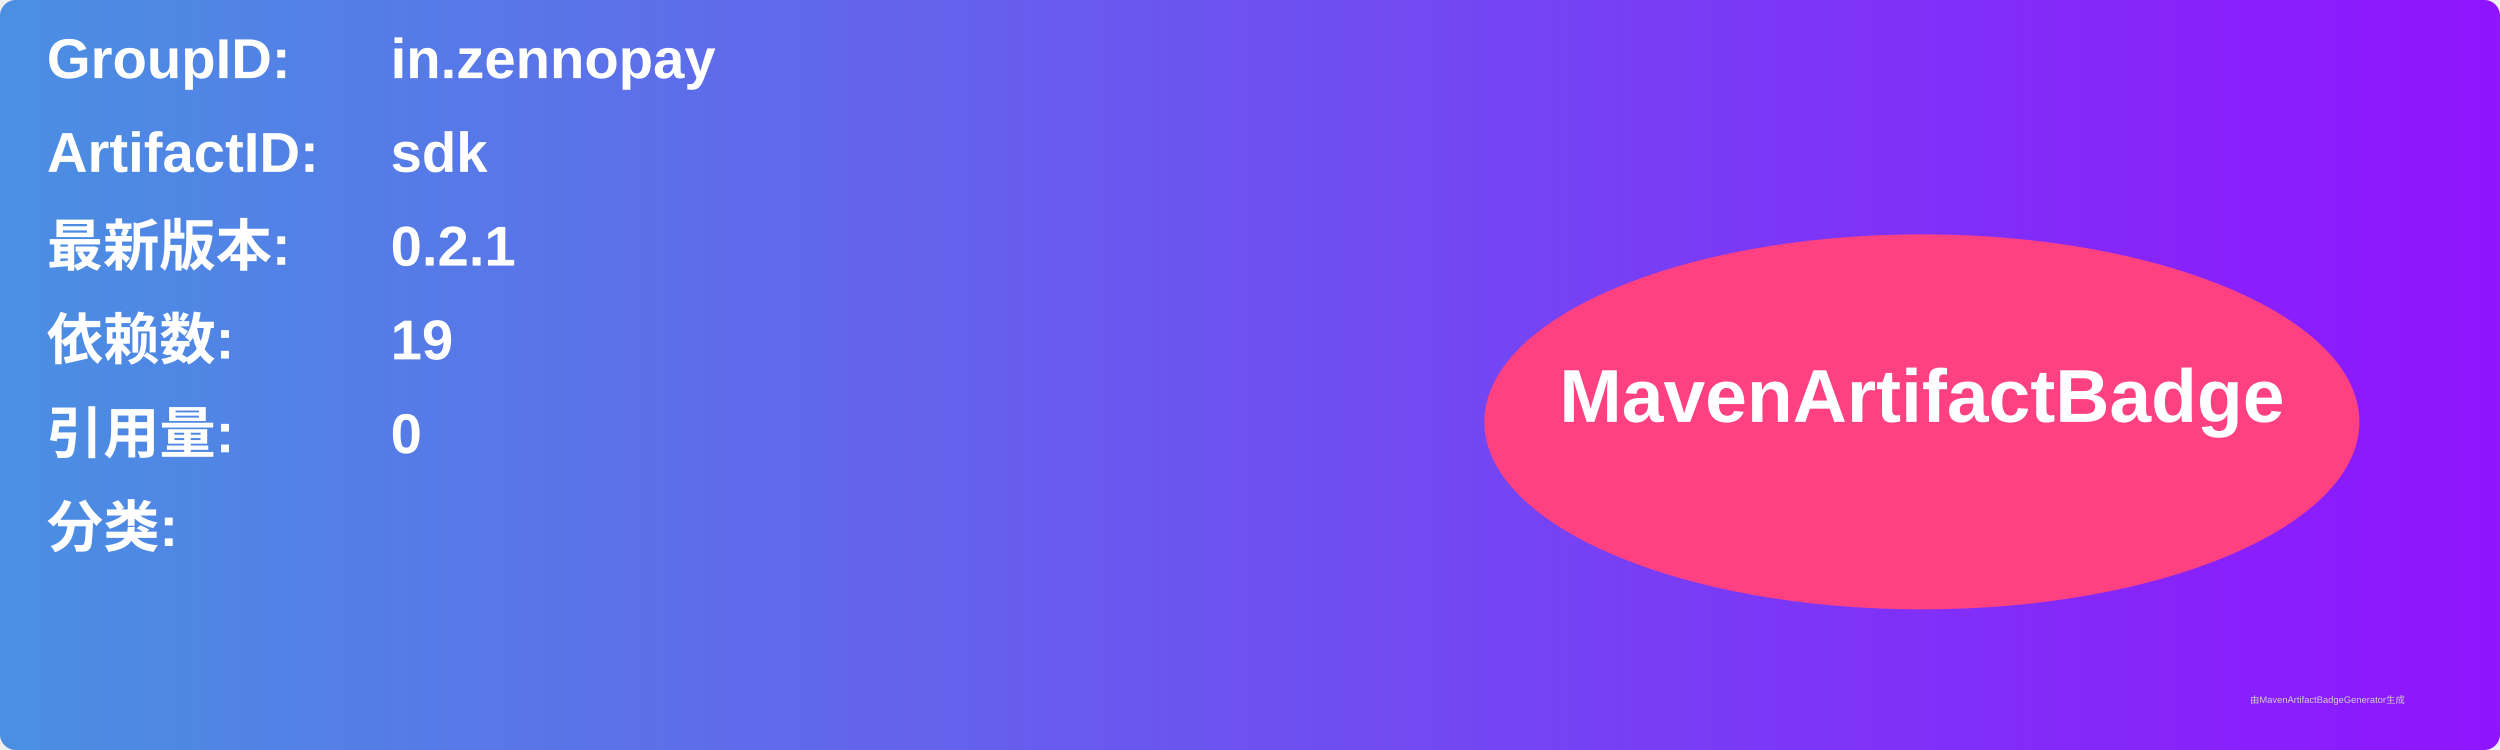
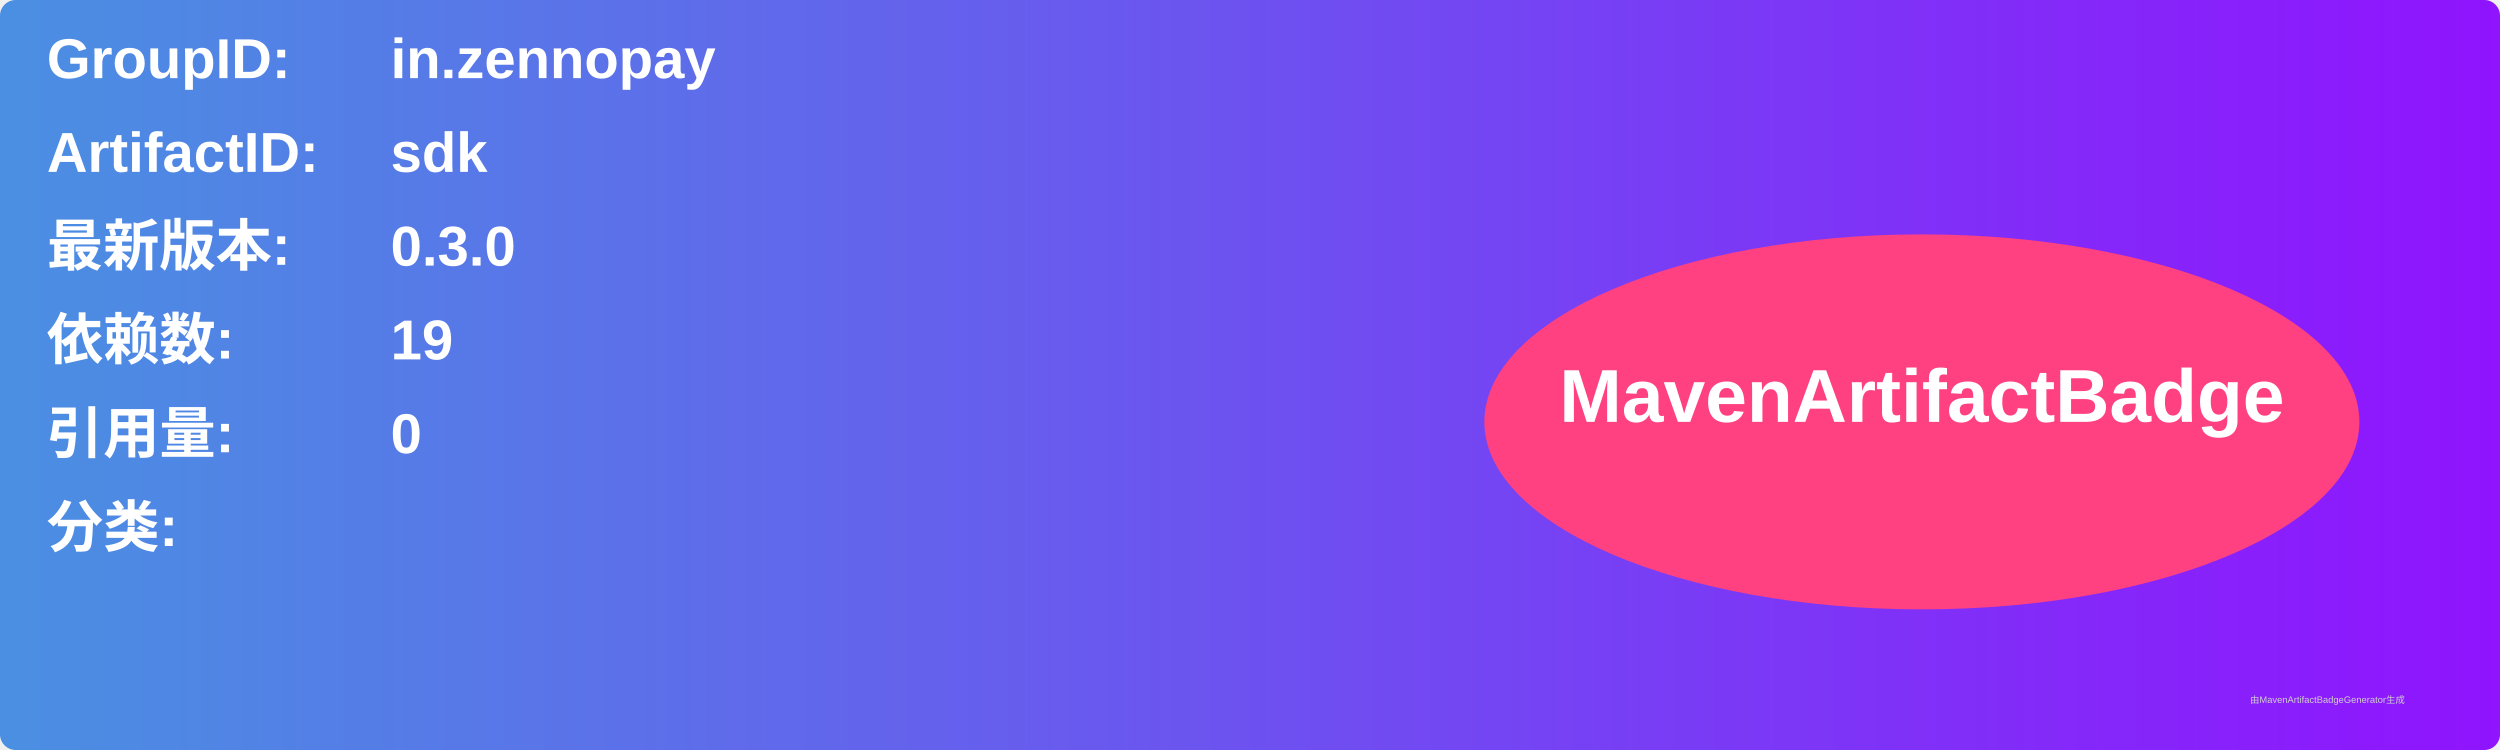
<svg xmlns="http://www.w3.org/2000/svg" width="800" height="240" viewBox="0 0 800 240">
  <linearGradient id="grad" x1="0%" y1="0%" x2="100%" y2="0%">
    <stop offset="0%" stop-color="#4a90e2" />
    <stop offset="100%" stop-color="#9013fe" />
  </linearGradient>
  <rect width="100%" height="100%" rx="5" ry="5" fill="url(#grad)" />
  <g transform="translate(15, 15)">
    <text x="0" y="10" font-family="Arial" font-size="18" fill="white" font-weight="bold" width="260">GroupID:</text>
    <text x="110" y="10" font-family="Arial" font-size="18" fill="white" font-weight="bold" width="460">in.zennopay</text>
    <text x="0" y="40" font-family="Arial" font-size="18" fill="white" font-weight="bold" width="260">ArtifactID:</text>
    <text x="110" y="40" font-family="Arial" font-size="18" fill="white" font-weight="bold" width="460">sdk</text>
    <text x="0" y="70" font-family="Arial" font-size="18" fill="white" font-weight="bold">最新版本:</text>
    <text x="110" y="70" font-family="Arial" font-size="18" fill="white" font-weight="bold">
-       <tspan font-weight="bold">0.2.1</tspan>
+       <tspan font-weight="bold">0.3.0</tspan>
    </text>
    <text x="0" y="100" font-family="Arial" font-size="18" fill="white" font-weight="bold">依赖数: </text>
    <text x="110" y="100" font-family="Arial" font-size="18" fill="white">
      <tspan font-weight="bold">19</tspan>
    </text>
    <text x="0" y="130" font-family="Arial" font-size="18" fill="white" font-weight="bold">引用量: </text>
    <text x="110" y="130" font-family="Arial" font-size="18" fill="white">
      <tspan font-weight="bold">0</tspan>
    </text>
    <text x="0" y="160" font-family="Arial" font-size="18" fill="white" font-weight="bold">分类:</text>
    <text x="10" y="190" font-family="Arial" font-size="10" fill="white">
      <tspan font-weight="bold" />
    </text>
    <ellipse cx="600" cy="120" rx="140" ry="60" fill="#ff4081" />
    <text x="600" y="120" text-anchor="middle" font-family="Arial" font-size="24" fill="white" font-weight="bold">MavenArtifactBadge</text>
  </g>
  <text x="720" y="225" font-family="Arial" font-size="3" fill="#d0d0d0">由MavenArtifactBadgeGenerator生成</text>
</svg>
